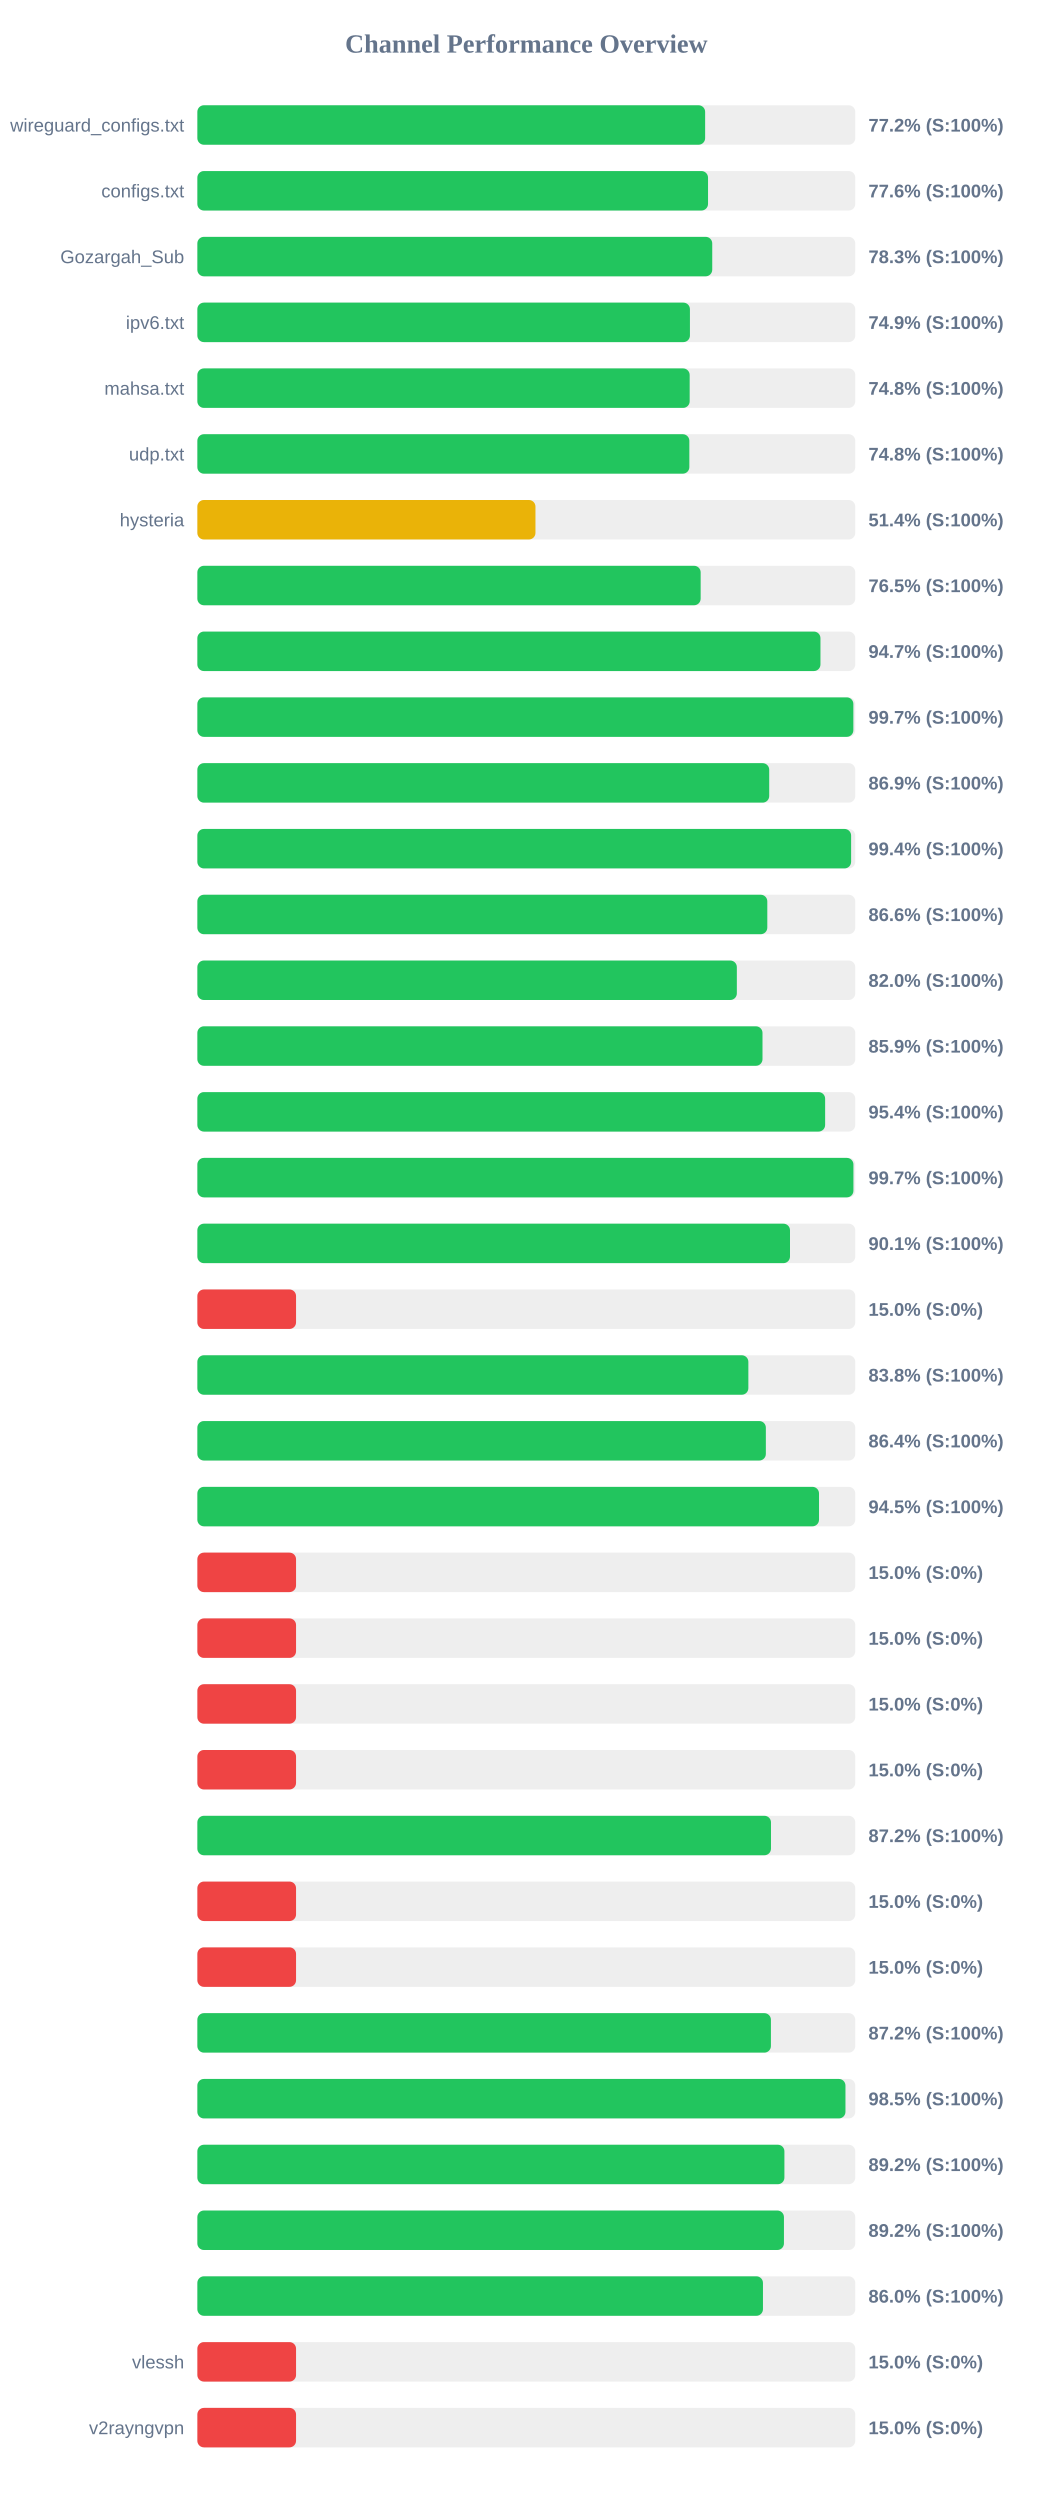
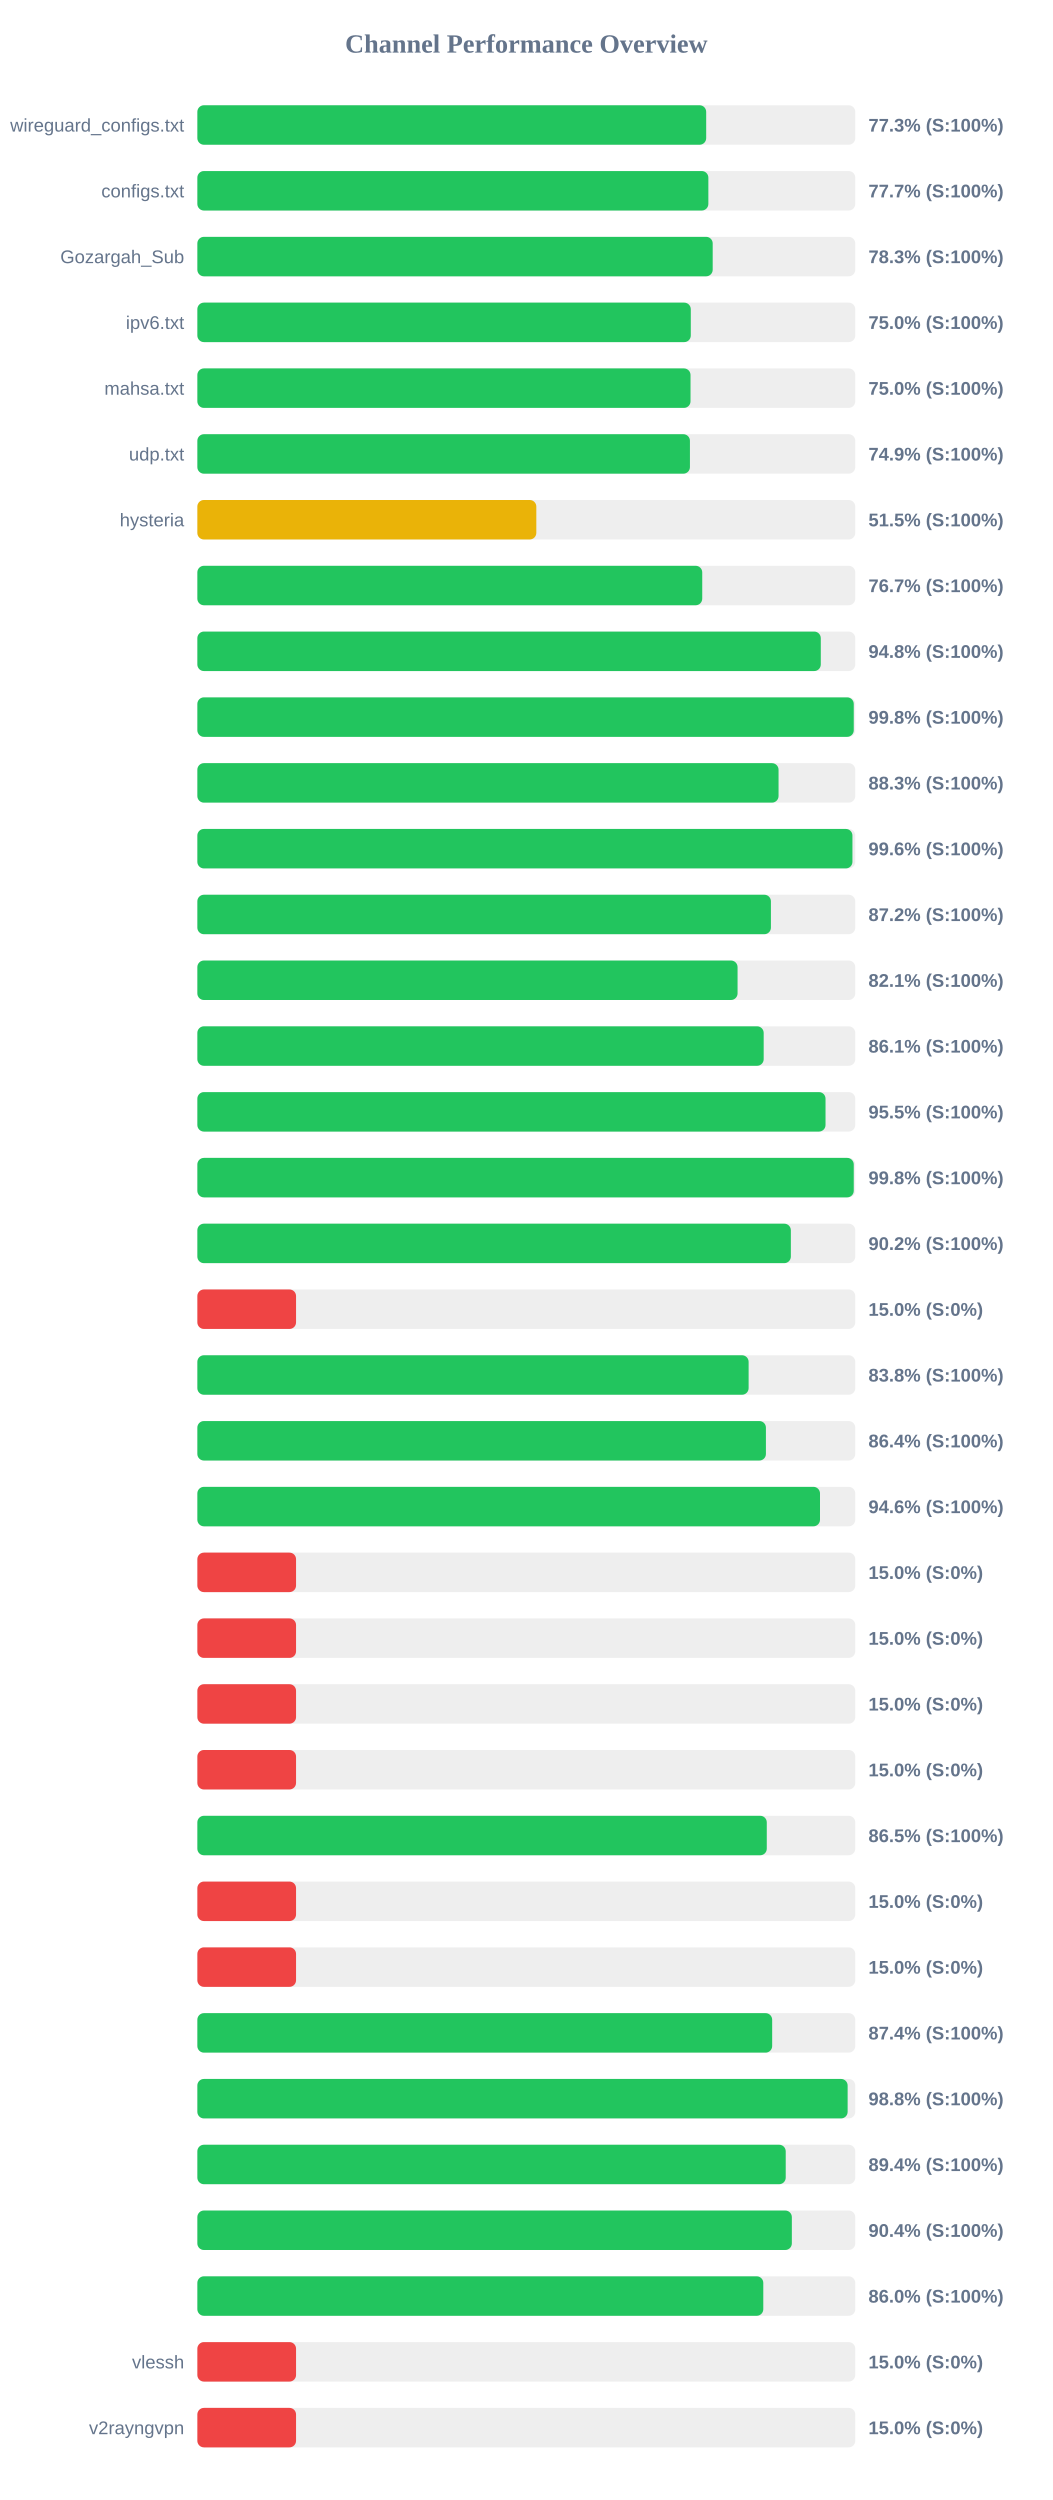
<svg xmlns="http://www.w3.org/2000/svg" width="800" height="1900" version="1.1">
  <style>
        .row { font: 14px Arial; fill: #64748b; }
        .score { font: bold 14px Arial; fill: #64748b; }
    </style>
  <text x="400" y="40" text-anchor="middle" font-size="20px" font-weight="bold" fill="#64748b">Channel Performance Overview</text>
  <rect x="150" y="80" width="500" height="30" fill="#eee" rx="5" />
-   <rect x="150" y="80" width="385.9" height="30" fill="#22c55e" rx="5" />
+   <rect x="150" y="80" width="386.7" height="30" fill="#22c55e" rx="5" />
  <text x="140" y="100" text-anchor="end" class="row">wireguard_configs.txt</text>
-   <text x="660" y="100" text-anchor="start" class="score">77.2% (S:100%)</text>
+   <text x="660" y="100" text-anchor="start" class="score">77.3% (S:100%)</text>
  <rect x="150" y="130" width="500" height="30" fill="#eee" rx="5" />
-   <rect x="150" y="130" width="388.1" height="30" fill="#22c55e" rx="5" />
+   <rect x="150" y="130" width="388.35" height="30" fill="#22c55e" rx="5" />
  <text x="140" y="150" text-anchor="end" class="row">configs.txt</text>
-   <text x="660" y="150" text-anchor="start" class="score">77.6% (S:100%)</text>
+   <text x="660" y="150" text-anchor="start" class="score">77.7% (S:100%)</text>
  <rect x="150" y="180" width="500" height="30" fill="#eee" rx="5" />
-   <rect x="150" y="180" width="391.3" height="30" fill="#22c55e" rx="5" />
+   <rect x="150" y="180" width="391.65" height="30" fill="#22c55e" rx="5" />
  <text x="140" y="200" text-anchor="end" class="row">Gozargah_Sub</text>
  <text x="660" y="200" text-anchor="start" class="score">78.3% (S:100%)</text>
  <rect x="150" y="230" width="500" height="30" fill="#eee" rx="5" />
-   <rect x="150" y="230" width="374.35" height="30" fill="#22c55e" rx="5" />
+   <rect x="150" y="230" width="375.0" height="30" fill="#22c55e" rx="5" />
  <text x="140" y="250" text-anchor="end" class="row">ipv6.txt</text>
-   <text x="660" y="250" text-anchor="start" class="score">74.9% (S:100%)</text>
+   <text x="660" y="250" text-anchor="start" class="score">75.0% (S:100%)</text>
  <rect x="150" y="280" width="500" height="30" fill="#eee" rx="5" />
-   <rect x="150" y="280" width="374.15" height="30" fill="#22c55e" rx="5" />
+   <rect x="150" y="280" width="374.8" height="30" fill="#22c55e" rx="5" />
  <text x="140" y="300" text-anchor="end" class="row">mahsa.txt</text>
-   <text x="660" y="300" text-anchor="start" class="score">74.8% (S:100%)</text>
+   <text x="660" y="300" text-anchor="start" class="score">75.0% (S:100%)</text>
  <rect x="150" y="330" width="500" height="30" fill="#eee" rx="5" />
-   <rect x="150" y="330" width="373.9" height="30" fill="#22c55e" rx="5" />
+   <rect x="150" y="330" width="374.35" height="30" fill="#22c55e" rx="5" />
  <text x="140" y="350" text-anchor="end" class="row">udp.txt</text>
-   <text x="660" y="350" text-anchor="start" class="score">74.8% (S:100%)</text>
+   <text x="660" y="350" text-anchor="start" class="score">74.9% (S:100%)</text>
  <rect x="150" y="380" width="500" height="30" fill="#eee" rx="5" />
-   <rect x="150" y="380" width="256.95" height="30" fill="#eab308" rx="5" />
+   <rect x="150" y="380" width="257.6" height="30" fill="#eab308" rx="5" />
  <text x="140" y="400" text-anchor="end" class="row">hysteria</text>
-   <text x="660" y="400" text-anchor="start" class="score">51.4% (S:100%)</text>
+   <text x="660" y="400" text-anchor="start" class="score">51.5% (S:100%)</text>
  <rect x="150" y="430" width="500" height="30" fill="#eee" rx="5" />
-   <rect x="150" y="430" width="382.5" height="30" fill="#22c55e" rx="5" />
+   <rect x="150" y="430" width="383.7" height="30" fill="#22c55e" rx="5" />
  <text x="140" y="450" text-anchor="end" class="row" />
-   <text x="660" y="450" text-anchor="start" class="score">76.5% (S:100%)</text>
+   <text x="660" y="450" text-anchor="start" class="score">76.7% (S:100%)</text>
  <rect x="150" y="480" width="500" height="30" fill="#eee" rx="5" />
-   <rect x="150" y="480" width="473.55" height="30" fill="#22c55e" rx="5" />
+   <rect x="150" y="480" width="473.8" height="30" fill="#22c55e" rx="5" />
  <text x="140" y="500" text-anchor="end" class="row" />
-   <text x="660" y="500" text-anchor="start" class="score">94.7% (S:100%)</text>
+   <text x="660" y="500" text-anchor="start" class="score">94.8% (S:100%)</text>
  <rect x="150" y="530" width="500" height="30" fill="#eee" rx="5" />
-   <rect x="150" y="530" width="498.55" height="30" fill="#22c55e" rx="5" />
+   <rect x="150" y="530" width="498.85" height="30" fill="#22c55e" rx="5" />
  <text x="140" y="550" text-anchor="end" class="row" />
-   <text x="660" y="550" text-anchor="start" class="score">99.7% (S:100%)</text>
+   <text x="660" y="550" text-anchor="start" class="score">99.8% (S:100%)</text>
  <rect x="150" y="580" width="500" height="30" fill="#eee" rx="5" />
-   <rect x="150" y="580" width="434.6" height="30" fill="#22c55e" rx="5" />
+   <rect x="150" y="580" width="441.7" height="30" fill="#22c55e" rx="5" />
  <text x="140" y="600" text-anchor="end" class="row" />
-   <text x="660" y="600" text-anchor="start" class="score">86.9% (S:100%)</text>
+   <text x="660" y="600" text-anchor="start" class="score">88.3% (S:100%)</text>
  <rect x="150" y="630" width="500" height="30" fill="#eee" rx="5" />
-   <rect x="150" y="630" width="496.85" height="30" fill="#22c55e" rx="5" />
+   <rect x="150" y="630" width="497.85" height="30" fill="#22c55e" rx="5" />
  <text x="140" y="650" text-anchor="end" class="row" />
-   <text x="660" y="650" text-anchor="start" class="score">99.4% (S:100%)</text>
+   <text x="660" y="650" text-anchor="start" class="score">99.6% (S:100%)</text>
  <rect x="150" y="680" width="500" height="30" fill="#eee" rx="5" />
-   <rect x="150" y="680" width="433.15" height="30" fill="#22c55e" rx="5" />
+   <rect x="150" y="680" width="435.9" height="30" fill="#22c55e" rx="5" />
  <text x="140" y="700" text-anchor="end" class="row" />
-   <text x="660" y="700" text-anchor="start" class="score">86.6% (S:100%)</text>
+   <text x="660" y="700" text-anchor="start" class="score">87.2% (S:100%)</text>
  <rect x="150" y="730" width="500" height="30" fill="#eee" rx="5" />
-   <rect x="150" y="730" width="410.0" height="30" fill="#22c55e" rx="5" />
+   <rect x="150" y="730" width="410.55" height="30" fill="#22c55e" rx="5" />
  <text x="140" y="750" text-anchor="end" class="row" />
-   <text x="660" y="750" text-anchor="start" class="score">82.0% (S:100%)</text>
+   <text x="660" y="750" text-anchor="start" class="score">82.1% (S:100%)</text>
  <rect x="150" y="780" width="500" height="30" fill="#eee" rx="5" />
-   <rect x="150" y="780" width="429.5" height="30" fill="#22c55e" rx="5" />
+   <rect x="150" y="780" width="430.4" height="30" fill="#22c55e" rx="5" />
  <text x="140" y="800" text-anchor="end" class="row" />
-   <text x="660" y="800" text-anchor="start" class="score">85.9% (S:100%)</text>
+   <text x="660" y="800" text-anchor="start" class="score">86.1% (S:100%)</text>
  <rect x="150" y="830" width="500" height="30" fill="#eee" rx="5" />
-   <rect x="150" y="830" width="477.1" height="30" fill="#22c55e" rx="5" />
+   <rect x="150" y="830" width="477.4" height="30" fill="#22c55e" rx="5" />
  <text x="140" y="850" text-anchor="end" class="row" />
-   <text x="660" y="850" text-anchor="start" class="score">95.4% (S:100%)</text>
+   <text x="660" y="850" text-anchor="start" class="score">95.5% (S:100%)</text>
  <rect x="150" y="880" width="500" height="30" fill="#eee" rx="5" />
-   <rect x="150" y="880" width="498.6" height="30" fill="#22c55e" rx="5" />
+   <rect x="150" y="880" width="498.85" height="30" fill="#22c55e" rx="5" />
  <text x="140" y="900" text-anchor="end" class="row" />
-   <text x="660" y="900" text-anchor="start" class="score">99.7% (S:100%)</text>
+   <text x="660" y="900" text-anchor="start" class="score">99.8% (S:100%)</text>
  <rect x="150" y="930" width="500" height="30" fill="#eee" rx="5" />
-   <rect x="150" y="930" width="450.4" height="30" fill="#22c55e" rx="5" />
+   <rect x="150" y="930" width="451.05" height="30" fill="#22c55e" rx="5" />
  <text x="140" y="950" text-anchor="end" class="row" />
-   <text x="660" y="950" text-anchor="start" class="score">90.1% (S:100%)</text>
+   <text x="660" y="950" text-anchor="start" class="score">90.2% (S:100%)</text>
  <rect x="150" y="980" width="500" height="30" fill="#eee" rx="5" />
  <rect x="150" y="980" width="75.0" height="30" fill="#ef4444" rx="5" />
  <text x="140" y="1000" text-anchor="end" class="row" />
  <text x="660" y="1000" text-anchor="start" class="score">15.0% (S:0%)</text>
  <rect x="150" y="1030" width="500" height="30" fill="#eee" rx="5" />
-   <rect x="150" y="1030" width="418.75" height="30" fill="#22c55e" rx="5" />
+   <rect x="150" y="1030" width="418.95" height="30" fill="#22c55e" rx="5" />
  <text x="140" y="1050" text-anchor="end" class="row" />
  <text x="660" y="1050" text-anchor="start" class="score">83.8% (S:100%)</text>
  <rect x="150" y="1080" width="500" height="30" fill="#eee" rx="5" />
-   <rect x="150" y="1080" width="432.05" height="30" fill="#22c55e" rx="5" />
+   <rect x="150" y="1080" width="432.1" height="30" fill="#22c55e" rx="5" />
  <text x="140" y="1100" text-anchor="end" class="row" />
  <text x="660" y="1100" text-anchor="start" class="score">86.4% (S:100%)</text>
  <rect x="150" y="1130" width="500" height="30" fill="#eee" rx="5" />
-   <rect x="150" y="1130" width="472.45" height="30" fill="#22c55e" rx="5" />
+   <rect x="150" y="1130" width="473.2" height="30" fill="#22c55e" rx="5" />
  <text x="140" y="1150" text-anchor="end" class="row" />
-   <text x="660" y="1150" text-anchor="start" class="score">94.5% (S:100%)</text>
+   <text x="660" y="1150" text-anchor="start" class="score">94.6% (S:100%)</text>
  <rect x="150" y="1180" width="500" height="30" fill="#eee" rx="5" />
  <rect x="150" y="1180" width="75.0" height="30" fill="#ef4444" rx="5" />
  <text x="140" y="1200" text-anchor="end" class="row" />
  <text x="660" y="1200" text-anchor="start" class="score">15.0% (S:0%)</text>
  <rect x="150" y="1230" width="500" height="30" fill="#eee" rx="5" />
  <rect x="150" y="1230" width="75.0" height="30" fill="#ef4444" rx="5" />
  <text x="140" y="1250" text-anchor="end" class="row" />
  <text x="660" y="1250" text-anchor="start" class="score">15.0% (S:0%)</text>
  <rect x="150" y="1280" width="500" height="30" fill="#eee" rx="5" />
  <rect x="150" y="1280" width="75.0" height="30" fill="#ef4444" rx="5" />
  <text x="140" y="1300" text-anchor="end" class="row" />
  <text x="660" y="1300" text-anchor="start" class="score">15.0% (S:0%)</text>
  <rect x="150" y="1330" width="500" height="30" fill="#eee" rx="5" />
  <rect x="150" y="1330" width="75.0" height="30" fill="#ef4444" rx="5" />
  <text x="140" y="1350" text-anchor="end" class="row" />
  <text x="660" y="1350" text-anchor="start" class="score">15.0% (S:0%)</text>
  <rect x="150" y="1380" width="500" height="30" fill="#eee" rx="5" />
-   <rect x="150" y="1380" width="435.95" height="30" fill="#22c55e" rx="5" />
+   <rect x="150" y="1380" width="432.75" height="30" fill="#22c55e" rx="5" />
  <text x="140" y="1400" text-anchor="end" class="row" />
-   <text x="660" y="1400" text-anchor="start" class="score">87.2% (S:100%)</text>
+   <text x="660" y="1400" text-anchor="start" class="score">86.5% (S:100%)</text>
  <rect x="150" y="1430" width="500" height="30" fill="#eee" rx="5" />
  <rect x="150" y="1430" width="75.0" height="30" fill="#ef4444" rx="5" />
  <text x="140" y="1450" text-anchor="end" class="row" />
  <text x="660" y="1450" text-anchor="start" class="score">15.0% (S:0%)</text>
  <rect x="150" y="1480" width="500" height="30" fill="#eee" rx="5" />
  <rect x="150" y="1480" width="75.0" height="30" fill="#ef4444" rx="5" />
  <text x="140" y="1500" text-anchor="end" class="row" />
  <text x="660" y="1500" text-anchor="start" class="score">15.0% (S:0%)</text>
  <rect x="150" y="1530" width="500" height="30" fill="#eee" rx="5" />
-   <rect x="150" y="1530" width="435.9" height="30" fill="#22c55e" rx="5" />
+   <rect x="150" y="1530" width="436.85" height="30" fill="#22c55e" rx="5" />
  <text x="140" y="1550" text-anchor="end" class="row" />
-   <text x="660" y="1550" text-anchor="start" class="score">87.2% (S:100%)</text>
+   <text x="660" y="1550" text-anchor="start" class="score">87.4% (S:100%)</text>
  <rect x="150" y="1580" width="500" height="30" fill="#eee" rx="5" />
-   <rect x="150" y="1580" width="492.55" height="30" fill="#22c55e" rx="5" />
+   <rect x="150" y="1580" width="494.2" height="30" fill="#22c55e" rx="5" />
  <text x="140" y="1600" text-anchor="end" class="row" />
-   <text x="660" y="1600" text-anchor="start" class="score">98.5% (S:100%)</text>
+   <text x="660" y="1600" text-anchor="start" class="score">98.8% (S:100%)</text>
  <rect x="150" y="1630" width="500" height="30" fill="#eee" rx="5" />
-   <rect x="150" y="1630" width="446.15" height="30" fill="#22c55e" rx="5" />
+   <rect x="150" y="1630" width="447.15" height="30" fill="#22c55e" rx="5" />
  <text x="140" y="1650" text-anchor="end" class="row" />
-   <text x="660" y="1650" text-anchor="start" class="score">89.2% (S:100%)</text>
+   <text x="660" y="1650" text-anchor="start" class="score">89.4% (S:100%)</text>
  <rect x="150" y="1680" width="500" height="30" fill="#eee" rx="5" />
-   <rect x="150" y="1680" width="445.8" height="30" fill="#22c55e" rx="5" />
+   <rect x="150" y="1680" width="451.8" height="30" fill="#22c55e" rx="5" />
  <text x="140" y="1700" text-anchor="end" class="row" />
-   <text x="660" y="1700" text-anchor="start" class="score">89.2% (S:100%)</text>
+   <text x="660" y="1700" text-anchor="start" class="score">90.4% (S:100%)</text>
  <rect x="150" y="1730" width="500" height="30" fill="#eee" rx="5" />
-   <rect x="150" y="1730" width="429.85" height="30" fill="#22c55e" rx="5" />
+   <rect x="150" y="1730" width="430.1" height="30" fill="#22c55e" rx="5" />
  <text x="140" y="1750" text-anchor="end" class="row" />
  <text x="660" y="1750" text-anchor="start" class="score">86.0% (S:100%)</text>
  <rect x="150" y="1780" width="500" height="30" fill="#eee" rx="5" />
  <rect x="150" y="1780" width="75.0" height="30" fill="#ef4444" rx="5" />
  <text x="140" y="1800" text-anchor="end" class="row">vlessh</text>
  <text x="660" y="1800" text-anchor="start" class="score">15.0% (S:0%)</text>
  <rect x="150" y="1830" width="500" height="30" fill="#eee" rx="5" />
  <rect x="150" y="1830" width="75.0" height="30" fill="#ef4444" rx="5" />
  <text x="140" y="1850" text-anchor="end" class="row">v2rayngvpn</text>
  <text x="660" y="1850" text-anchor="start" class="score">15.0% (S:0%)</text>
</svg>
